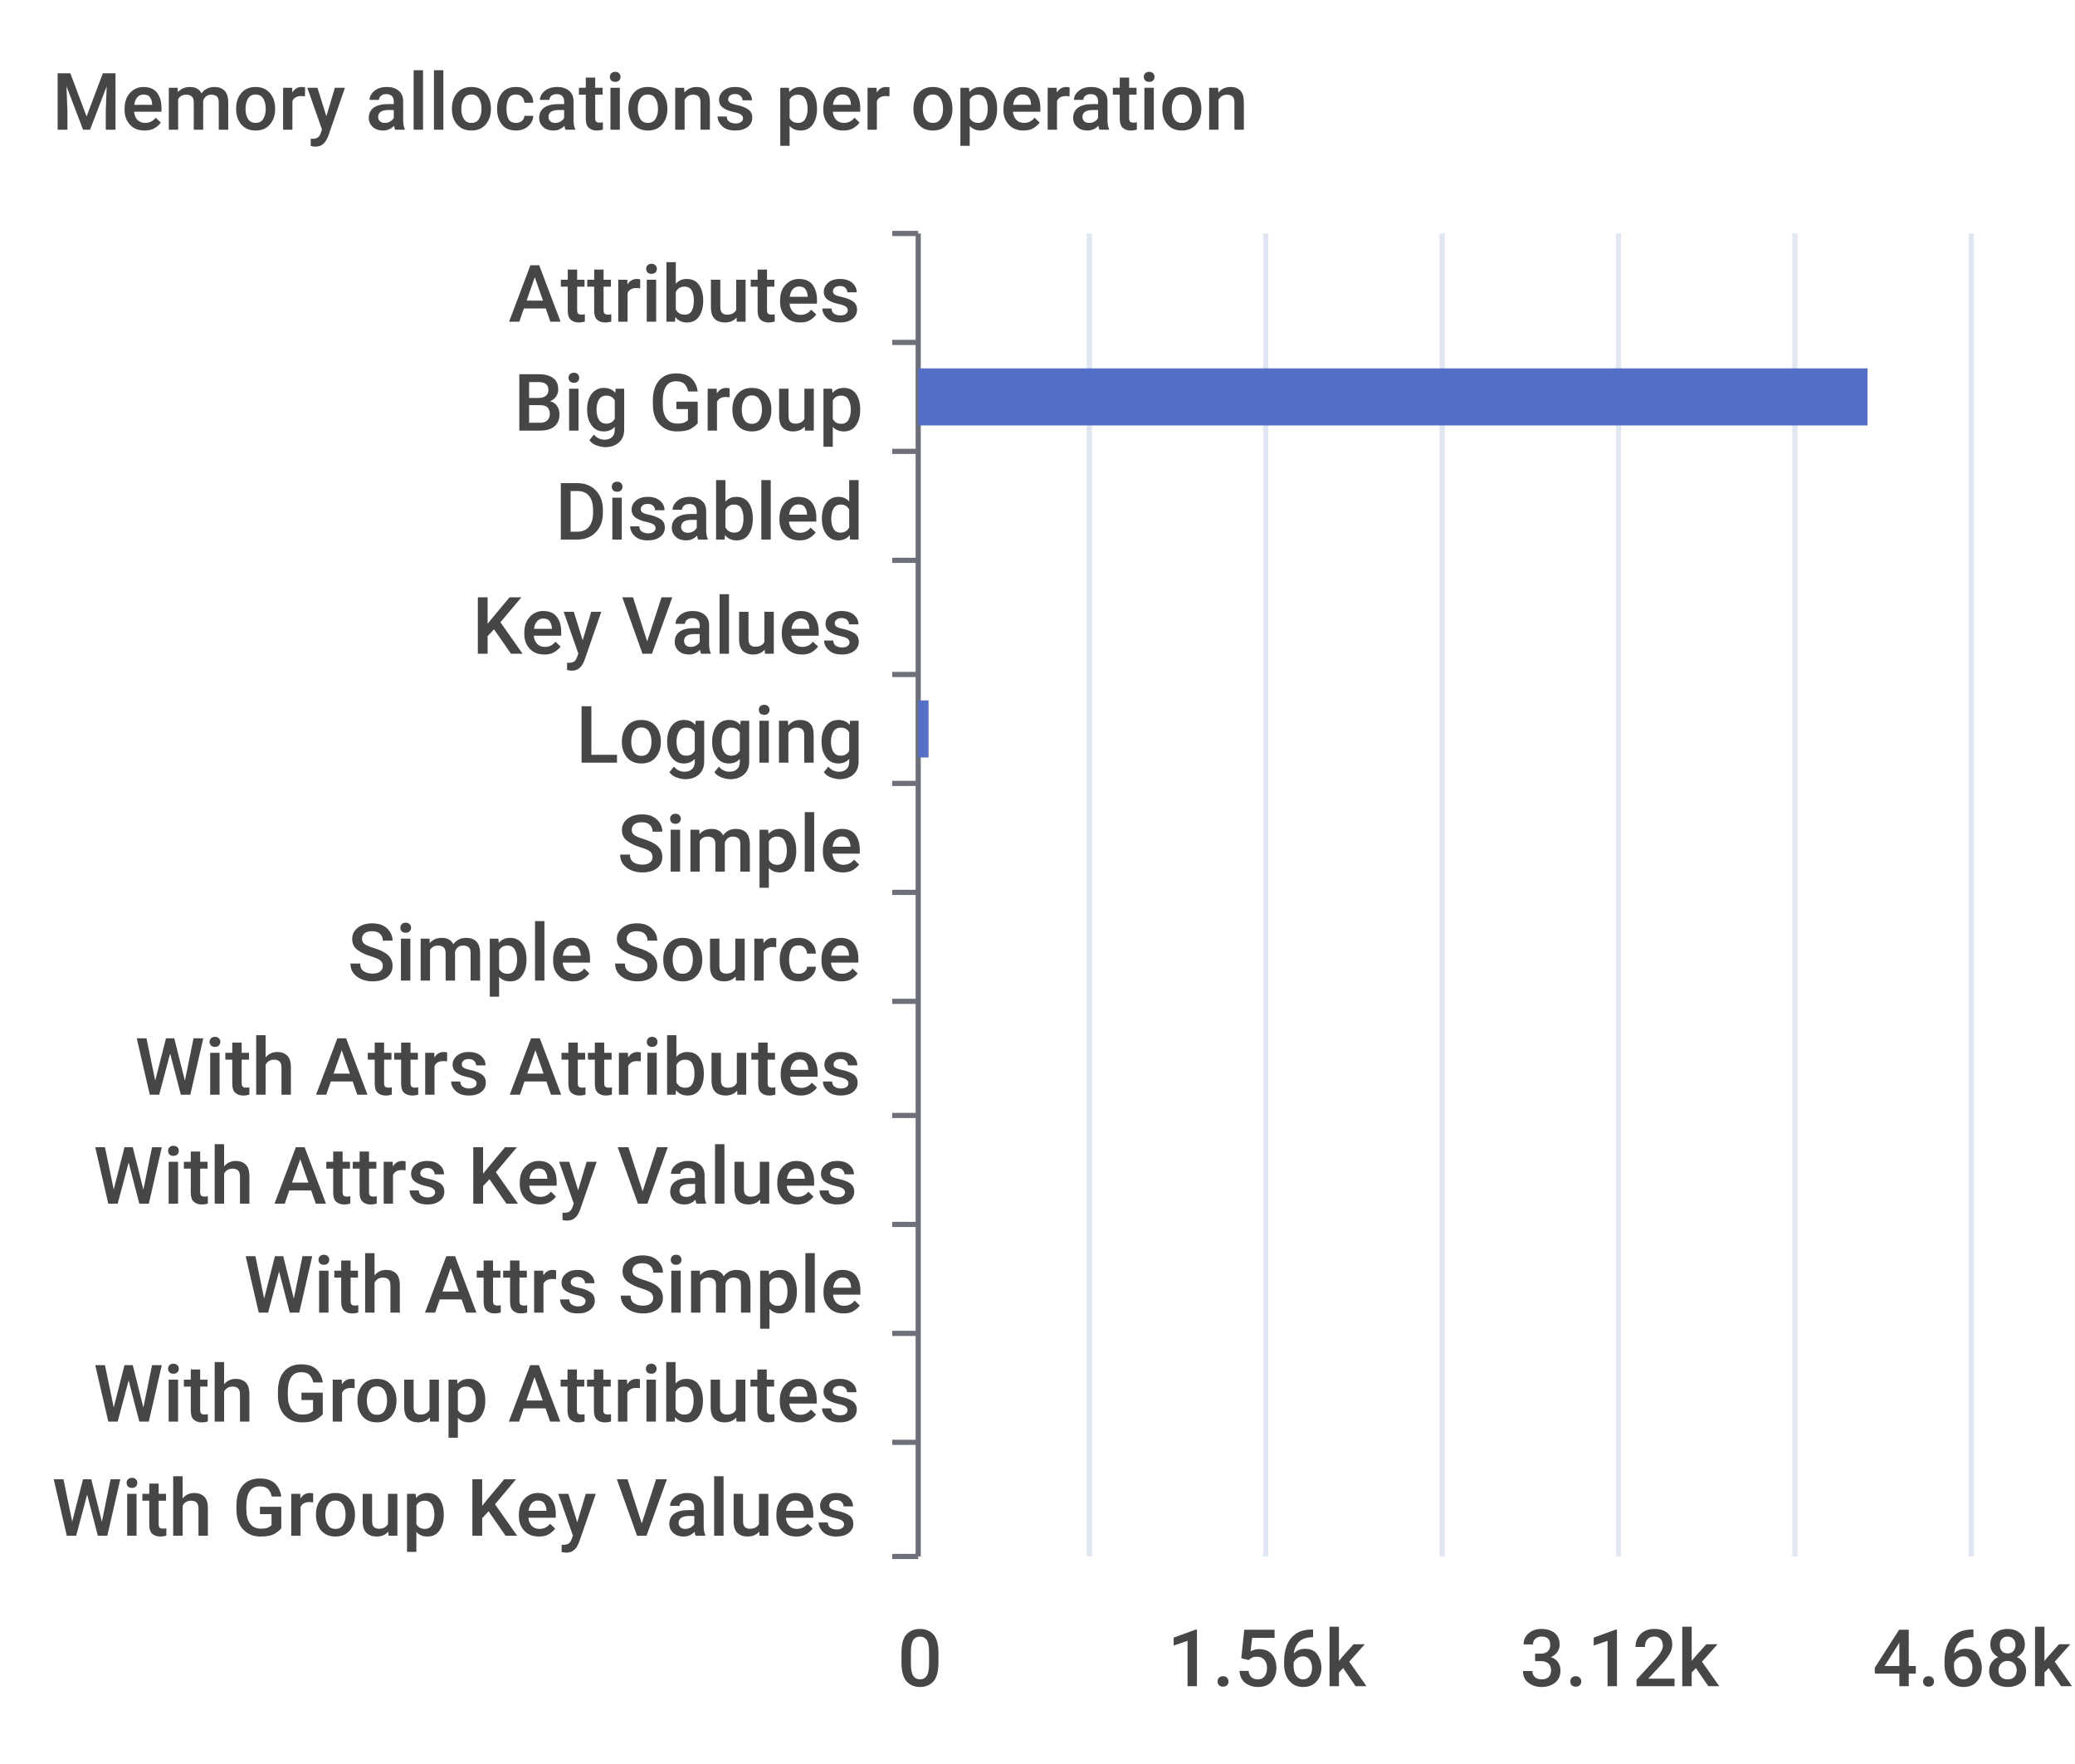
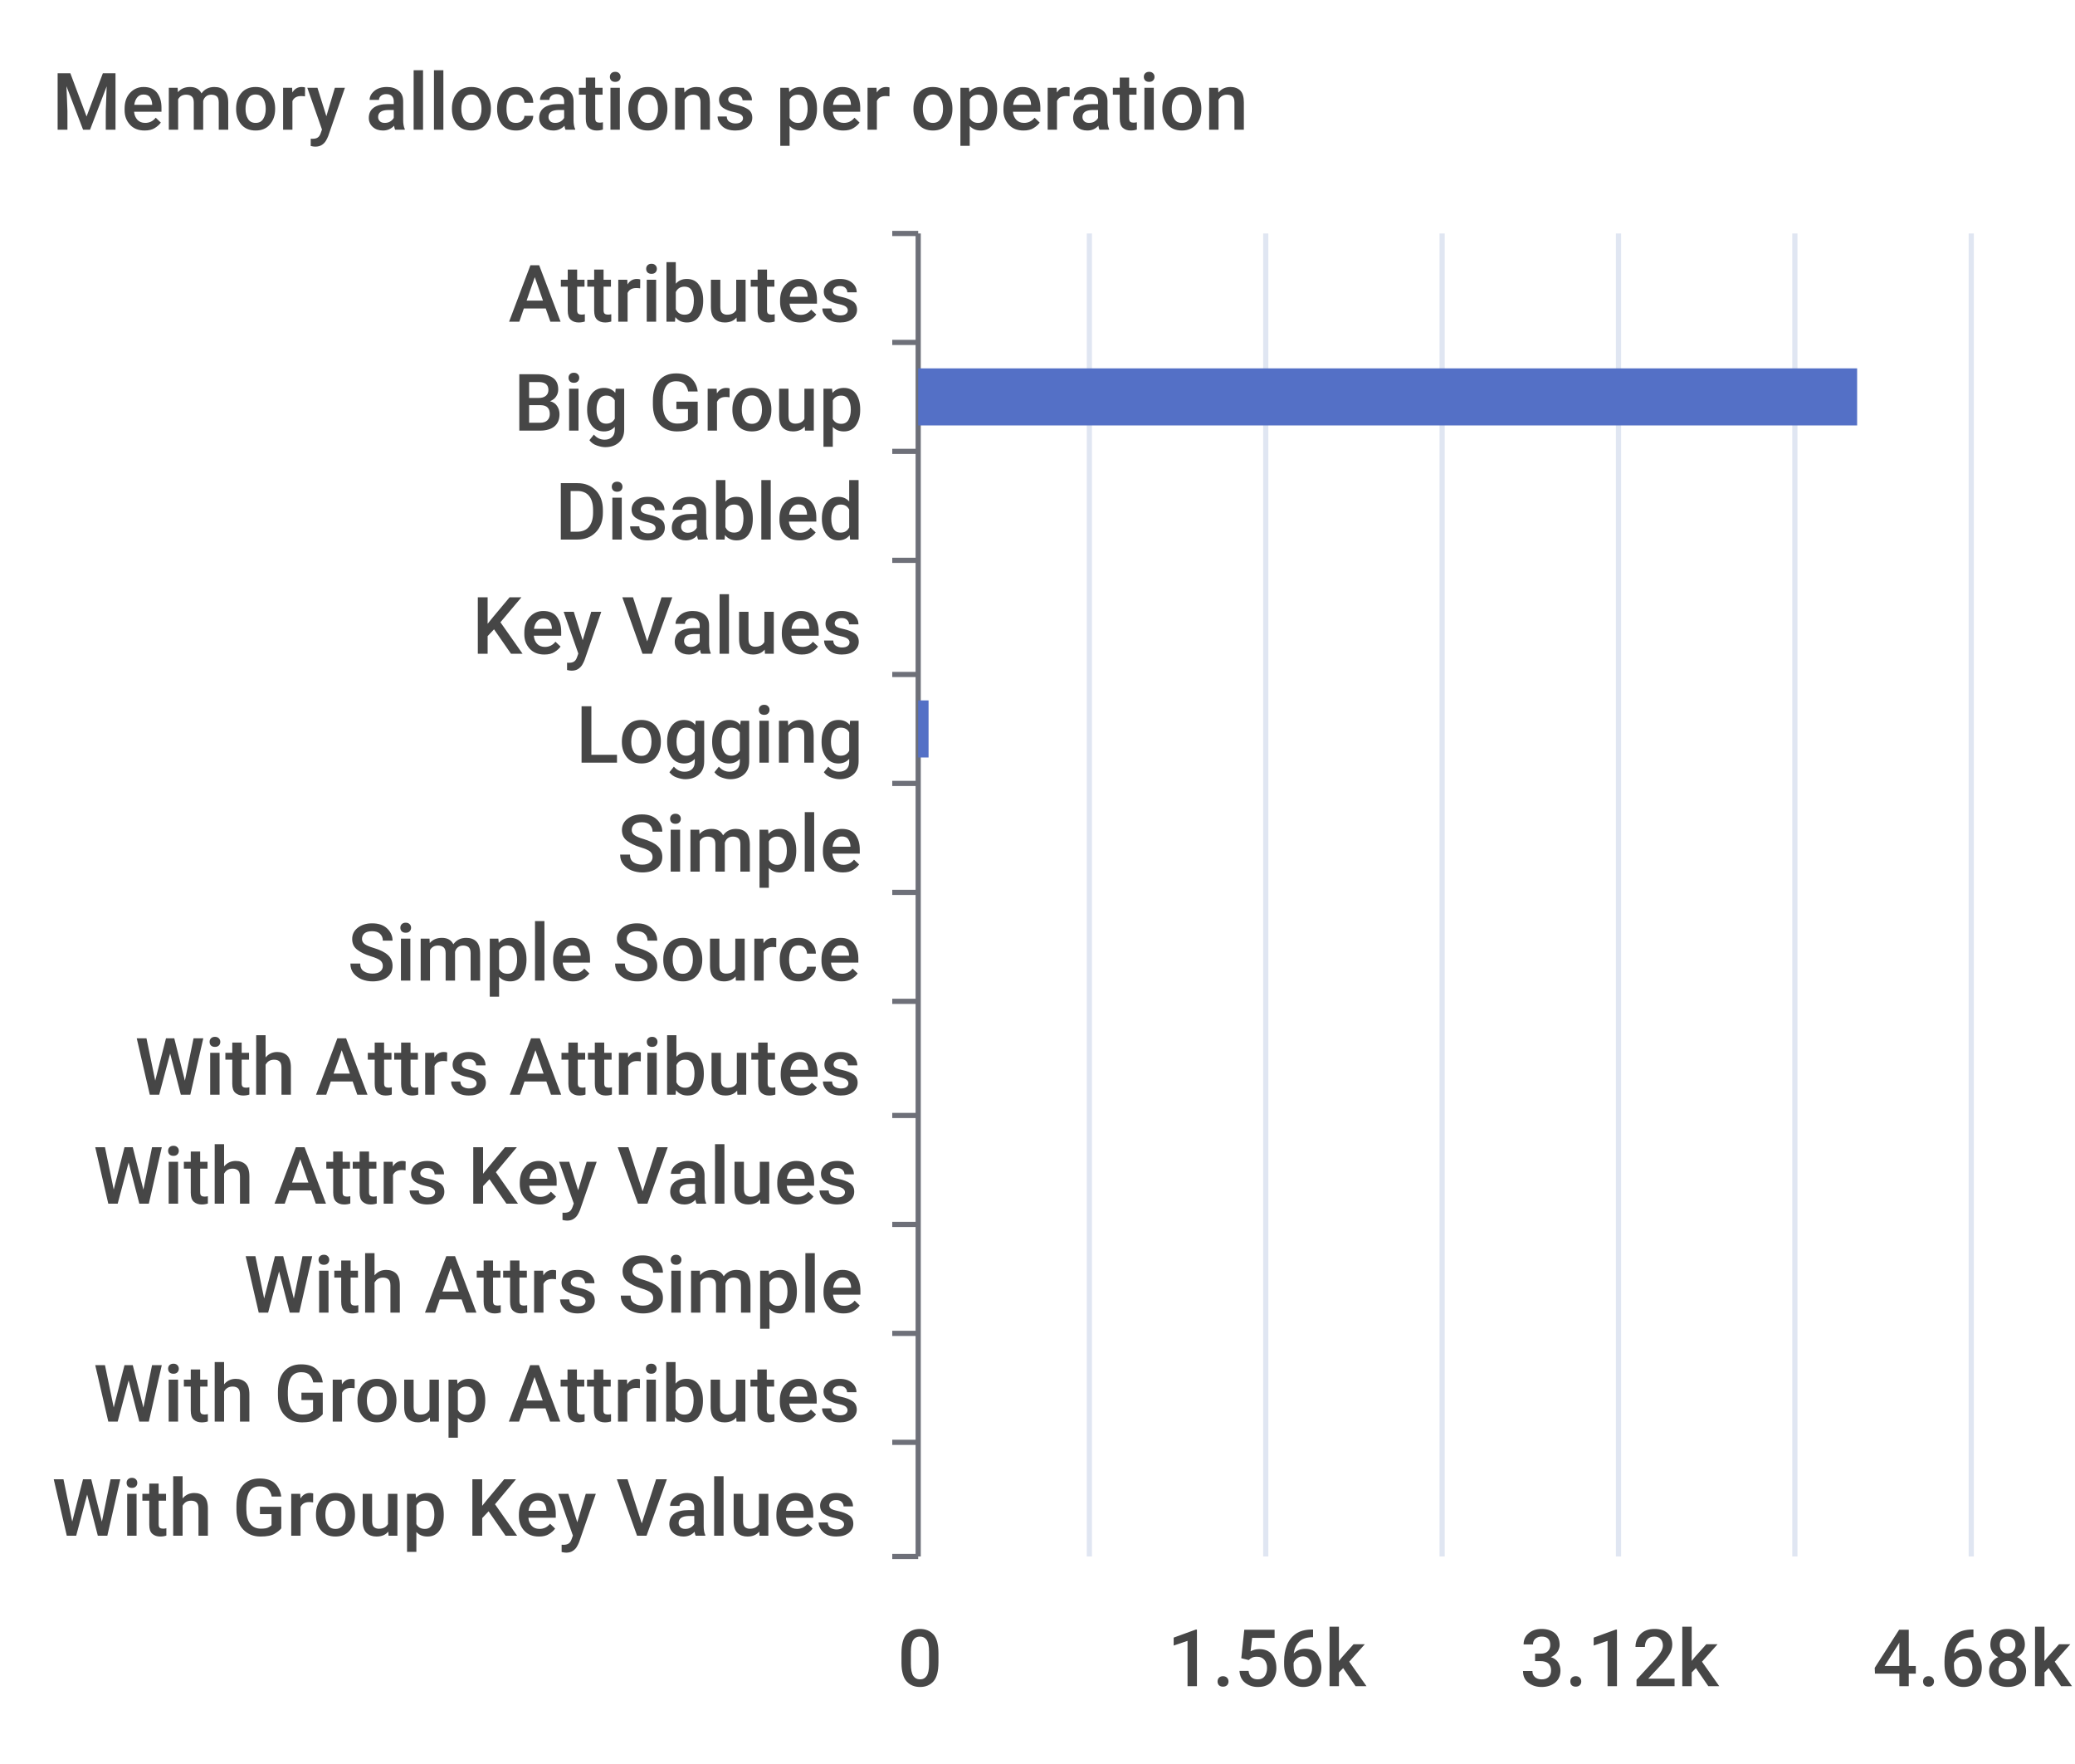
<svg xmlns="http://www.w3.org/2000/svg" width="400" height="340">\n<path d="M 0 0 L 400 0 L 400 340 L 0 340 L 0 0" style="stroke-width:0;stroke:none;fill:rgba(255,255,255,1.0)" />
  <text x="10" y="25" style="stroke-width:0;stroke:none;fill:rgba(70,70,70,1.0);font-size:15.3px;font-family:'Roboto Medium',sans-serif">Memory allocations per operation</text>
  <path d="M 172 45 L 177 45" style="stroke-width:1;stroke:rgba(110,112,121,1.0);fill:none" />
  <path d="M 172 66 L 177 66" style="stroke-width:1;stroke:rgba(110,112,121,1.0);fill:none" />
  <path d="M 172 87 L 177 87" style="stroke-width:1;stroke:rgba(110,112,121,1.0);fill:none" />
  <path d="M 172 108 L 177 108" style="stroke-width:1;stroke:rgba(110,112,121,1.0);fill:none" />
  <path d="M 172 130 L 177 130" style="stroke-width:1;stroke:rgba(110,112,121,1.0);fill:none" />
  <path d="M 172 151 L 177 151" style="stroke-width:1;stroke:rgba(110,112,121,1.0);fill:none" />
  <path d="M 172 172 L 177 172" style="stroke-width:1;stroke:rgba(110,112,121,1.0);fill:none" />
  <path d="M 172 193 L 177 193" style="stroke-width:1;stroke:rgba(110,112,121,1.0);fill:none" />
  <path d="M 172 215 L 177 215" style="stroke-width:1;stroke:rgba(110,112,121,1.0);fill:none" />
  <path d="M 172 236 L 177 236" style="stroke-width:1;stroke:rgba(110,112,121,1.0);fill:none" />
  <path d="M 172 257 L 177 257" style="stroke-width:1;stroke:rgba(110,112,121,1.0);fill:none" />
  <path d="M 172 278 L 177 278" style="stroke-width:1;stroke:rgba(110,112,121,1.0);fill:none" />
  <path d="M 172 300 L 177 300" style="stroke-width:1;stroke:rgba(110,112,121,1.0);fill:none" />
  <path d="M 177 45 L 177 300" style="stroke-width:1;stroke:rgba(110,112,121,1.0);fill:none" />
  <text x="98" y="62" style="stroke-width:0;stroke:none;fill:rgba(70,70,70,1.0);font-size:15.3px;font-family:'Roboto Medium',sans-serif">Attributes</text>
  <text x="99" y="83" style="stroke-width:0;stroke:none;fill:rgba(70,70,70,1.0);font-size:15.3px;font-family:'Roboto Medium',sans-serif">Big Group</text>
  <text x="107" y="104" style="stroke-width:0;stroke:none;fill:rgba(70,70,70,1.0);font-size:15.3px;font-family:'Roboto Medium',sans-serif">Disabled</text>
  <text x="91" y="126" style="stroke-width:0;stroke:none;fill:rgba(70,70,70,1.0);font-size:15.3px;font-family:'Roboto Medium',sans-serif">Key Values</text>
  <text x="111" y="147" style="stroke-width:0;stroke:none;fill:rgba(70,70,70,1.0);font-size:15.3px;font-family:'Roboto Medium',sans-serif">Logging</text>
  <text x="119" y="168" style="stroke-width:0;stroke:none;fill:rgba(70,70,70,1.0);font-size:15.3px;font-family:'Roboto Medium',sans-serif">Simple</text>
  <text x="67" y="189" style="stroke-width:0;stroke:none;fill:rgba(70,70,70,1.0);font-size:15.3px;font-family:'Roboto Medium',sans-serif">Simple Source</text>
  <text x="26" y="211" style="stroke-width:0;stroke:none;fill:rgba(70,70,70,1.0);font-size:15.3px;font-family:'Roboto Medium',sans-serif">With Attrs Attributes</text>
  <text x="18" y="232" style="stroke-width:0;stroke:none;fill:rgba(70,70,70,1.0);font-size:15.3px;font-family:'Roboto Medium',sans-serif">With Attrs Key Values</text>
  <text x="47" y="253" style="stroke-width:0;stroke:none;fill:rgba(70,70,70,1.0);font-size:15.3px;font-family:'Roboto Medium',sans-serif">With Attrs Simple</text>
  <text x="18" y="274" style="stroke-width:0;stroke:none;fill:rgba(70,70,70,1.0);font-size:15.3px;font-family:'Roboto Medium',sans-serif">With Group Attributes</text>
  <text x="10" y="296" style="stroke-width:0;stroke:none;fill:rgba(70,70,70,1.0);font-size:15.3px;font-family:'Roboto Medium',sans-serif">With Group Key Values</text>
  <text x="173" y="325" style="stroke-width:0;stroke:none;fill:rgba(70,70,70,1.0);font-size:15.3px;font-family:'Roboto Medium',sans-serif">0</text>
  <text x="225" y="325" style="stroke-width:0;stroke:none;fill:rgba(70,70,70,1.0);font-size:15.3px;font-family:'Roboto Medium',sans-serif">1.56k</text>
  <text x="293" y="325" style="stroke-width:0;stroke:none;fill:rgba(70,70,70,1.0);font-size:15.3px;font-family:'Roboto Medium',sans-serif">3.12k</text>
  <text x="361" y="325" style="stroke-width:0;stroke:none;fill:rgba(70,70,70,1.0);font-size:15.3px;font-family:'Roboto Medium',sans-serif">4.68k</text>
  <path d="M 210 45 L 210 300" style="stroke-width:1;stroke:rgba(224,230,242,1.0);fill:none" />
  <path d="M 244 45 L 244 300" style="stroke-width:1;stroke:rgba(224,230,242,1.0);fill:none" />
  <path d="M 278 45 L 278 300" style="stroke-width:1;stroke:rgba(224,230,242,1.0);fill:none" />
  <path d="M 312 45 L 312 300" style="stroke-width:1;stroke:rgba(224,230,242,1.0);fill:none" />
  <path d="M 346 45 L 346 300" style="stroke-width:1;stroke:rgba(224,230,242,1.0);fill:none" />
  <path d="M 380 45 L 380 300" style="stroke-width:1;stroke:rgba(224,230,242,1.0);fill:none" />
  <path d="M 177 283 L 177 283 L 177 294 L 177 294 L 177 283" style="stroke-width:0;stroke:none;fill:rgba(84,112,198,1.0)" />
  <path d="M 177 262 L 177 262 L 177 273 L 177 273 L 177 262" style="stroke-width:0;stroke:none;fill:rgba(84,112,198,1.0)" />
  <path d="M 177 241 L 177 241 L 177 252 L 177 252 L 177 241" style="stroke-width:0;stroke:none;fill:rgba(84,112,198,1.0)" />
  <path d="M 177 220 L 177 220 L 177 231 L 177 231 L 177 220" style="stroke-width:0;stroke:none;fill:rgba(84,112,198,1.0)" />
  <path d="M 177 198 L 177 198 L 177 209 L 177 209 L 177 198" style="stroke-width:0;stroke:none;fill:rgba(84,112,198,1.0)" />
  <path d="M 177 177 L 177 177 L 177 188 L 177 188 L 177 177" style="stroke-width:0;stroke:none;fill:rgba(84,112,198,1.0)" />
  <path d="M 177 156 L 177 156 L 177 167 L 177 167 L 177 156" style="stroke-width:0;stroke:none;fill:rgba(84,112,198,1.0)" />
  <path d="M 177 135 L 179 135 L 179 146 L 177 146 L 177 135" style="stroke-width:0;stroke:none;fill:rgba(84,112,198,1.0)" />
  <path d="M 177 113 L 177 113 L 177 124 L 177 124 L 177 113" style="stroke-width:0;stroke:none;fill:rgba(84,112,198,1.0)" />
  <path d="M 177 92 L 177 92 L 177 103 L 177 103 L 177 92" style="stroke-width:0;stroke:none;fill:rgba(84,112,198,1.0)" />
-   <path d="M 177 71 L 360 71 L 360 82 L 177 82 L 177 71" style="stroke-width:0;stroke:none;fill:rgba(84,112,198,1.0)" />
+   <path d="M 177 71 L 358 71 L 358 82 L 177 82 L 177 71" style="stroke-width:0;stroke:none;fill:rgba(84,112,198,1.0)" />
  <path d="M 177 50 L 177 50 L 177 61 L 177 61 L 177 50" style="stroke-width:0;stroke:none;fill:rgba(84,112,198,1.0)" />
</svg>
